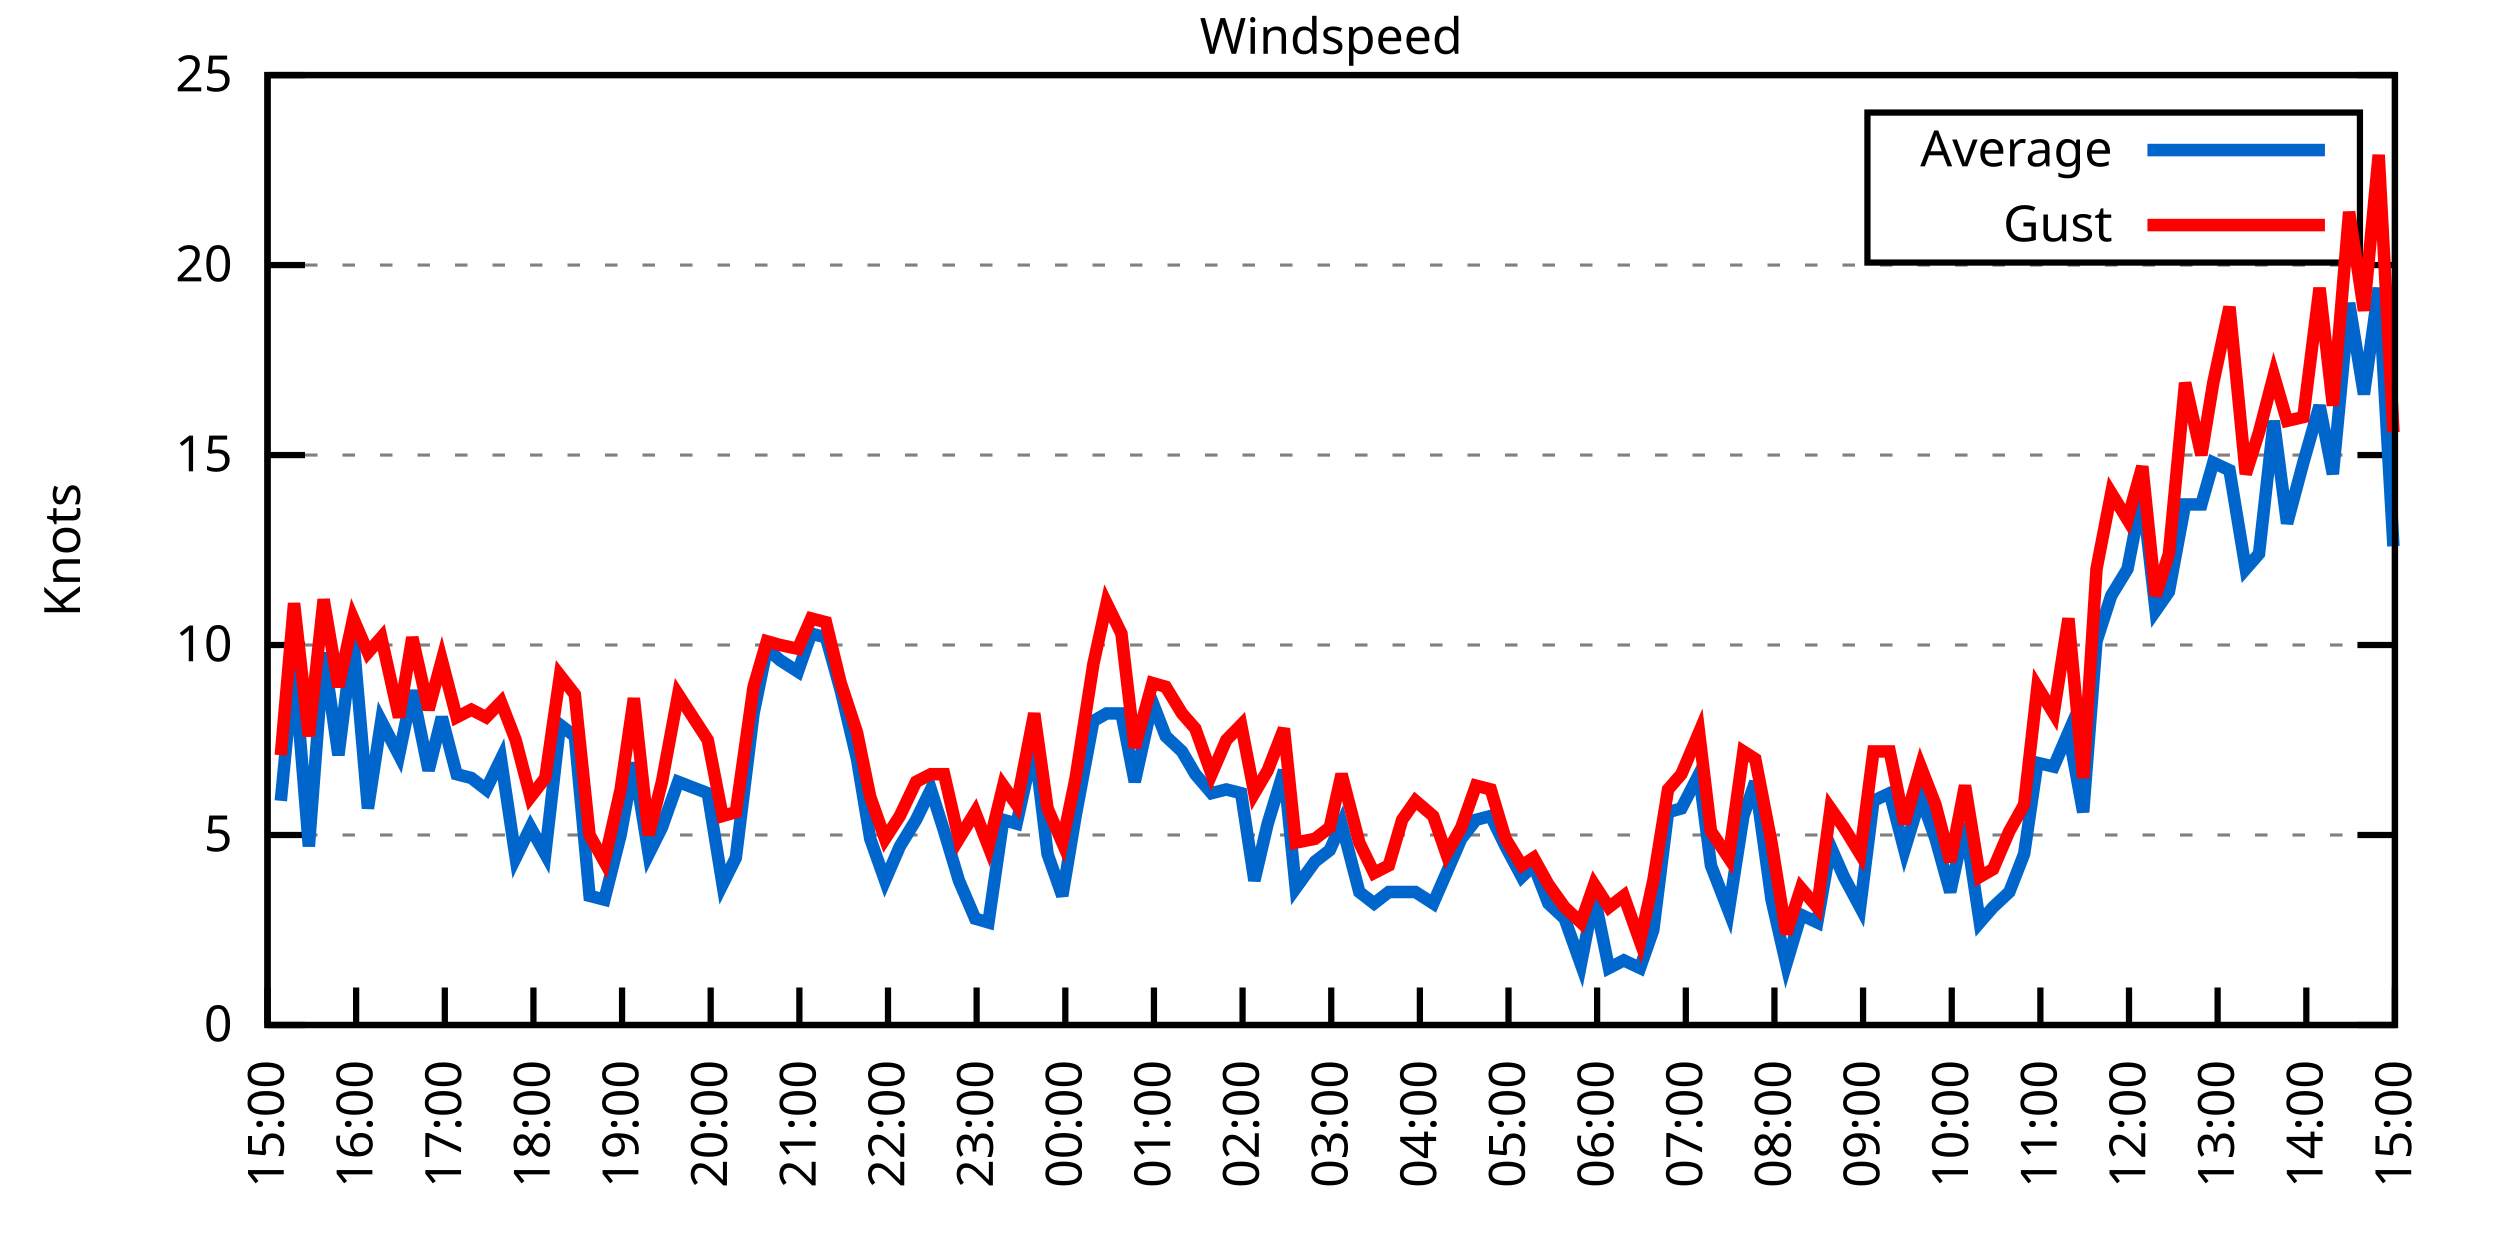
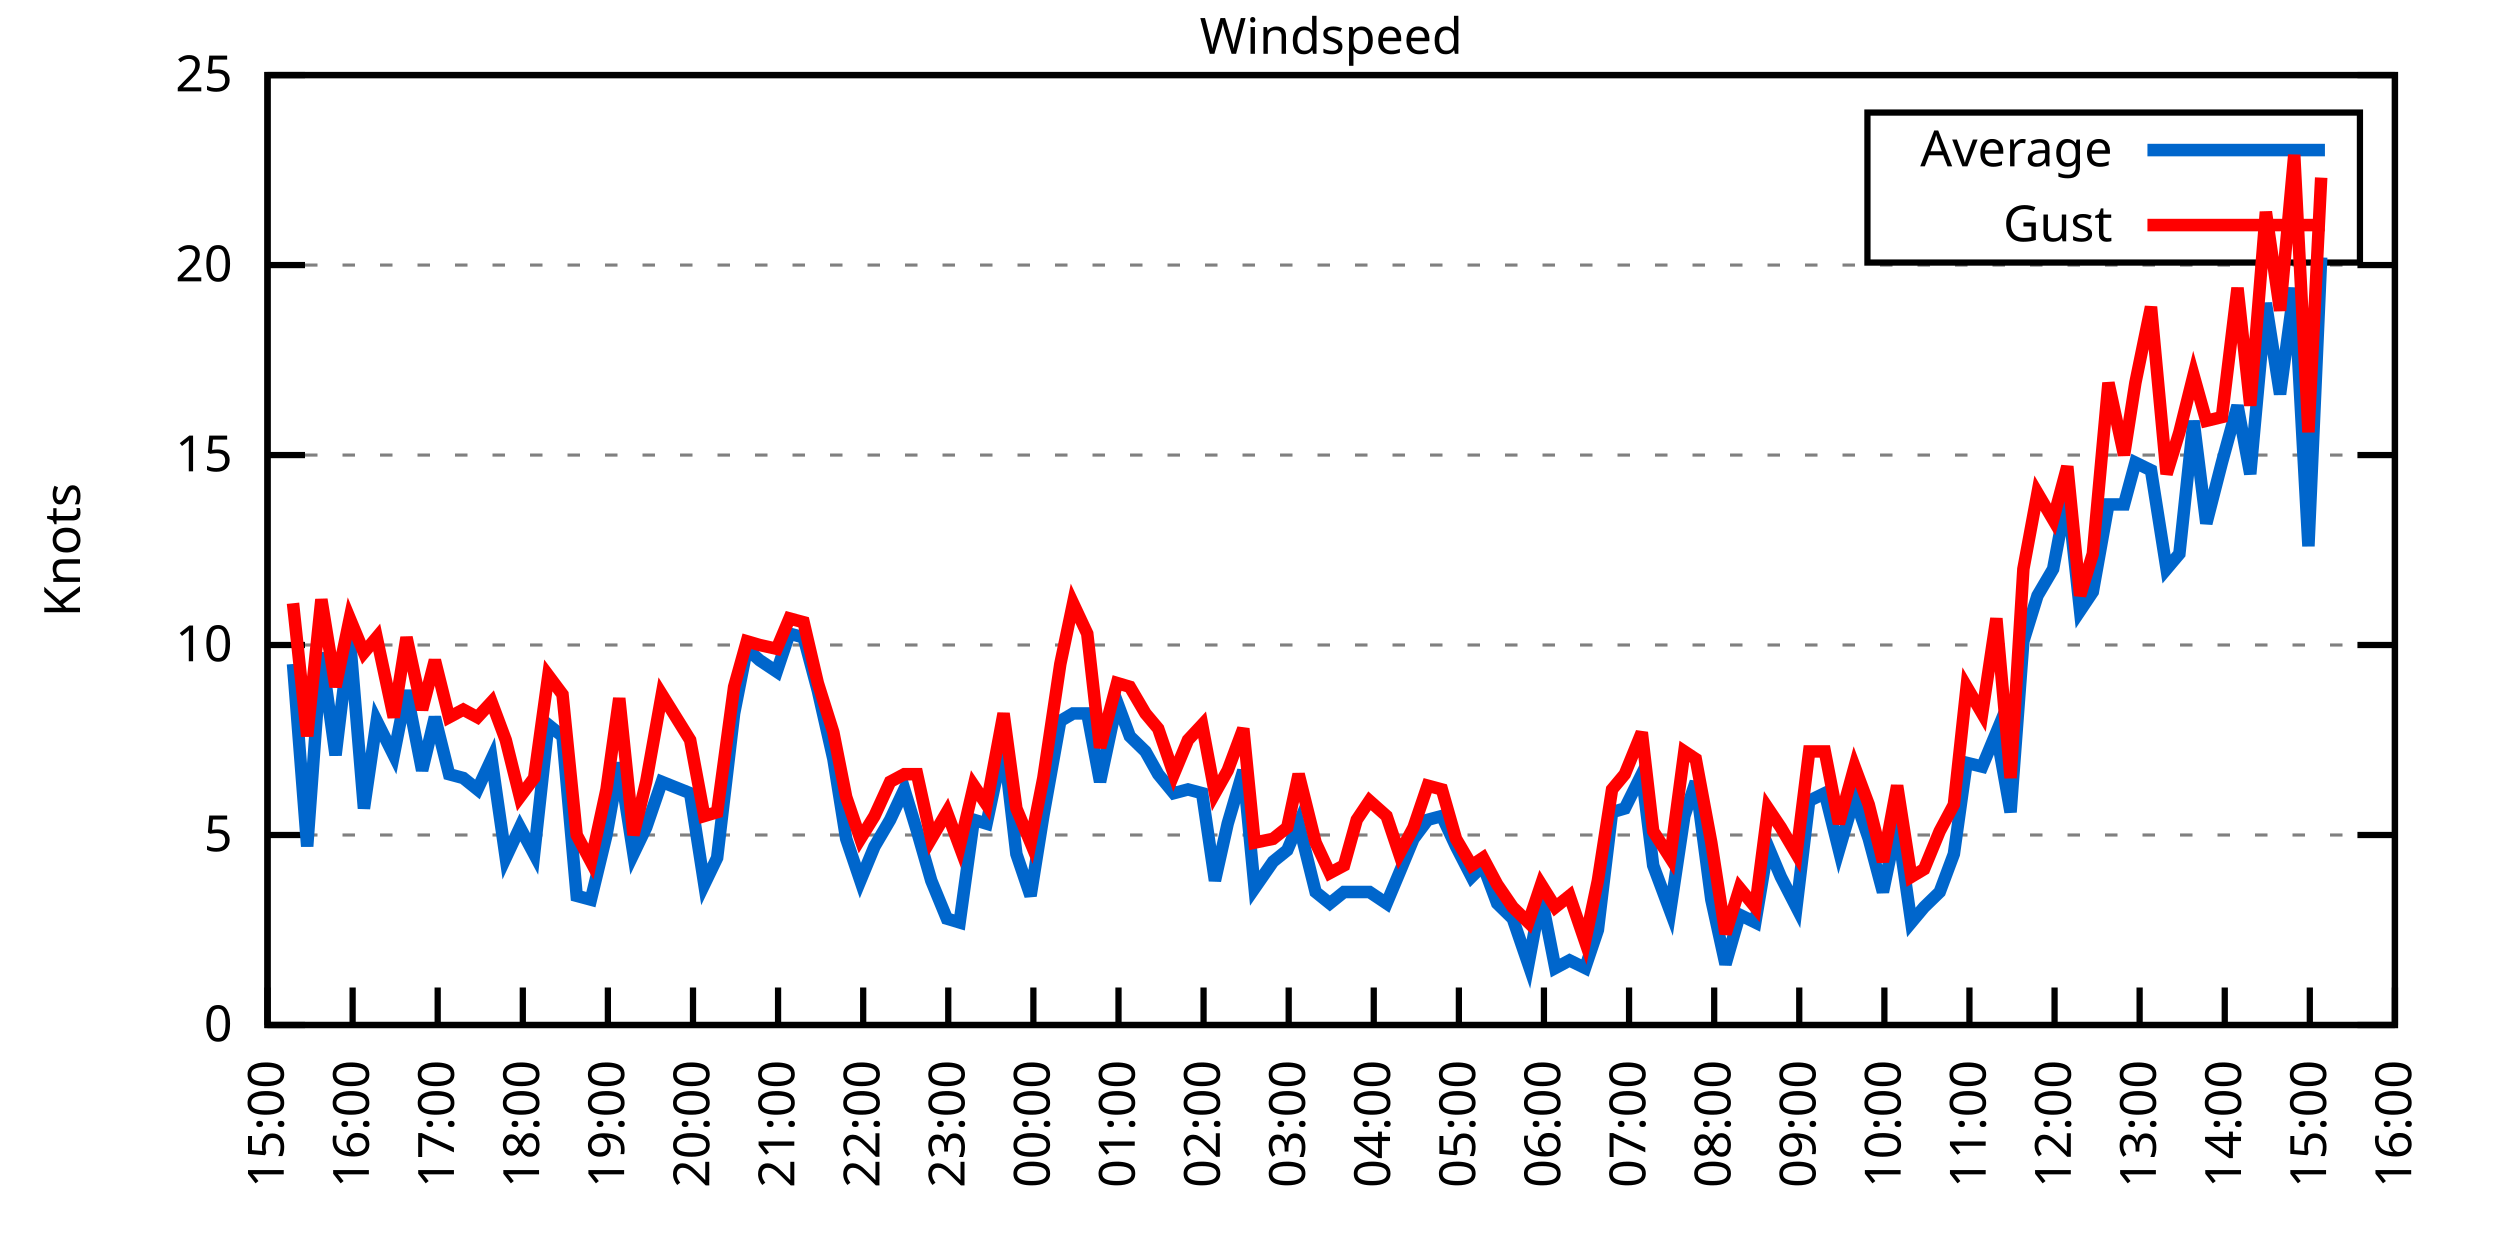
<svg xmlns="http://www.w3.org/2000/svg" xmlns:xlink="http://www.w3.org/1999/xlink" width="400" height="200" viewBox="0 0 400 200">
  <g id="gnuplot_canvas">
    <rect x="0" y="0" width="400" height="200" fill="none" />
    <defs>
      <circle id="gpDot" r="0.5" stroke-width="0.5" stroke="currentColor" />
      <path id="gpPt0" stroke-width="0.333" stroke="currentColor" d="M-1,0 h2 M0,-1 v2" />
      <path id="gpPt1" stroke-width="0.333" stroke="currentColor" d="M-1,-1 L1,1 M1,-1 L-1,1" />
      <path id="gpPt2" stroke-width="0.333" stroke="currentColor" d="M-1,0 L1,0 M0,-1 L0,1 M-1,-1 L1,1 M-1,1 L1,-1" />
      <rect id="gpPt3" stroke-width="0.333" stroke="currentColor" x="-1" y="-1" width="2" height="2" />
      <rect id="gpPt4" stroke-width="0.333" stroke="currentColor" fill="currentColor" x="-1" y="-1" width="2" height="2" />
      <circle id="gpPt5" stroke-width="0.333" stroke="currentColor" cx="0" cy="0" r="1" />
      <use xlink:href="#gpPt5" id="gpPt6" fill="currentColor" stroke="none" />
      <path id="gpPt7" stroke-width="0.333" stroke="currentColor" d="M0,-1.33 L-1.33,0.67 L1.33,0.67 z" />
      <use xlink:href="#gpPt7" id="gpPt8" fill="currentColor" stroke="none" />
      <use xlink:href="#gpPt7" id="gpPt9" stroke="currentColor" transform="rotate(180)" />
      <use xlink:href="#gpPt9" id="gpPt10" fill="currentColor" stroke="none" />
      <use xlink:href="#gpPt3" id="gpPt11" stroke="currentColor" transform="rotate(45)" />
      <use xlink:href="#gpPt11" id="gpPt12" fill="currentColor" stroke="none" />
      <path id="gpPt13" stroke-width="0.333" stroke="currentColor" d="M0,1.330 L1.265,0.411 L0.782,-1.067 L-0.782,-1.076 L-1.265,0.411 z" />
      <use xlink:href="#gpPt13" id="gpPt14" fill="currentColor" stroke="none" />
      <filter id="textbox" filterUnits="objectBoundingBox" x="0" y="0" height="1" width="1">
        <feFlood flood-color="white" flood-opacity="1" result="bgnd" />
        <feComposite in="SourceGraphic" in2="bgnd" operator="atop" />
      </filter>
      <filter id="greybox" filterUnits="objectBoundingBox" x="0" y="0" height="1" width="1">
        <feFlood flood-color="lightgrey" flood-opacity="1" result="grey" />
        <feComposite in="SourceGraphic" in2="grey" operator="atop" />
      </filter>
    </defs>
    <g fill="none" color="white" stroke="currentColor" stroke-width="1.00" stroke-linecap="butt" stroke-linejoin="miter">
</g>
    <g fill="none" color="black" stroke="currentColor" stroke-width="1.00" stroke-linecap="butt" stroke-linejoin="miter">
      <g stroke="none" shape-rendering="crispEdges">
        <polygon fill="rgb(255, 255, 255)" points="42.80,164.00 383.18,164.00 383.18,12.02 42.80,12.02 " />
      </g>
    </g>
    <g fill="none" color="black" stroke="currentColor" stroke-width="1.00" stroke-linecap="butt" stroke-linejoin="miter">
</g>
    <g fill="none" color="black" stroke="black" stroke-width="0.50" stroke-linecap="butt" stroke-linejoin="miter">
</g>
    <g fill="none" color="gray" stroke="currentColor" stroke-width="0.50" stroke-linecap="butt" stroke-linejoin="miter">
      <path stroke="gray" stroke-dasharray="2,4" class="gridline" d="M42.80,164.00 L383.19,164.00  " />
    </g>
    <g fill="none" color="gray" stroke="gray" stroke-width="1.00" stroke-linecap="butt" stroke-linejoin="miter">
</g>
    <g fill="none" color="black" stroke="currentColor" stroke-width="1.00" stroke-linecap="butt" stroke-linejoin="miter">
      <path stroke="black" d="M42.80,164.00 L48.80,164.00 M383.19,164.00 L377.19,164.00  " />
      <g transform="translate(37.20,166.60)" stroke="none" fill="black" font-family="Sans" font-size="8.00" text-anchor="end">
        <text>
          <tspan font-family="Sans"> 0</tspan>
        </text>
      </g>
    </g>
    <g fill="none" color="black" stroke="currentColor" stroke-width="1.00" stroke-linecap="butt" stroke-linejoin="miter">
</g>
    <g fill="none" color="black" stroke="black" stroke-width="0.50" stroke-linecap="butt" stroke-linejoin="miter">
</g>
    <g fill="none" color="gray" stroke="currentColor" stroke-width="0.50" stroke-linecap="butt" stroke-linejoin="miter">
      <path stroke="gray" stroke-dasharray="2,4" class="gridline" d="M42.80,133.60 L383.19,133.60  " />
    </g>
    <g fill="none" color="gray" stroke="gray" stroke-width="1.00" stroke-linecap="butt" stroke-linejoin="miter">
</g>
    <g fill="none" color="black" stroke="currentColor" stroke-width="1.00" stroke-linecap="butt" stroke-linejoin="miter">
      <path stroke="black" d="M42.80,133.60 L48.80,133.60 M383.19,133.60 L377.19,133.60  " />
      <g transform="translate(37.20,136.20)" stroke="none" fill="black" font-family="Sans" font-size="8.00" text-anchor="end">
        <text>
          <tspan font-family="Sans"> 5</tspan>
        </text>
      </g>
    </g>
    <g fill="none" color="black" stroke="currentColor" stroke-width="1.00" stroke-linecap="butt" stroke-linejoin="miter">
</g>
    <g fill="none" color="black" stroke="black" stroke-width="0.50" stroke-linecap="butt" stroke-linejoin="miter">
</g>
    <g fill="none" color="gray" stroke="currentColor" stroke-width="0.50" stroke-linecap="butt" stroke-linejoin="miter">
      <path stroke="gray" stroke-dasharray="2,4" class="gridline" d="M42.80,103.20 L383.19,103.20  " />
    </g>
    <g fill="none" color="gray" stroke="gray" stroke-width="1.00" stroke-linecap="butt" stroke-linejoin="miter">
</g>
    <g fill="none" color="black" stroke="currentColor" stroke-width="1.00" stroke-linecap="butt" stroke-linejoin="miter">
      <path stroke="black" d="M42.80,103.20 L48.80,103.20 M383.19,103.20 L377.19,103.20  " />
      <g transform="translate(37.20,105.80)" stroke="none" fill="black" font-family="Sans" font-size="8.00" text-anchor="end">
        <text>
          <tspan font-family="Sans"> 10</tspan>
        </text>
      </g>
    </g>
    <g fill="none" color="black" stroke="currentColor" stroke-width="1.00" stroke-linecap="butt" stroke-linejoin="miter">
</g>
    <g fill="none" color="black" stroke="black" stroke-width="0.50" stroke-linecap="butt" stroke-linejoin="miter">
</g>
    <g fill="none" color="gray" stroke="currentColor" stroke-width="0.50" stroke-linecap="butt" stroke-linejoin="miter">
      <path stroke="gray" stroke-dasharray="2,4" class="gridline" d="M42.80,72.81 L383.19,72.81  " />
    </g>
    <g fill="none" color="gray" stroke="gray" stroke-width="1.00" stroke-linecap="butt" stroke-linejoin="miter">
</g>
    <g fill="none" color="black" stroke="currentColor" stroke-width="1.00" stroke-linecap="butt" stroke-linejoin="miter">
      <path stroke="black" d="M42.80,72.81 L48.80,72.81 M383.19,72.81 L377.19,72.81  " />
      <g transform="translate(37.20,75.41)" stroke="none" fill="black" font-family="Sans" font-size="8.00" text-anchor="end">
        <text>
          <tspan font-family="Sans"> 15</tspan>
        </text>
      </g>
    </g>
    <g fill="none" color="black" stroke="currentColor" stroke-width="1.00" stroke-linecap="butt" stroke-linejoin="miter">
</g>
    <g fill="none" color="black" stroke="black" stroke-width="0.50" stroke-linecap="butt" stroke-linejoin="miter">
</g>
    <g fill="none" color="gray" stroke="currentColor" stroke-width="0.50" stroke-linecap="butt" stroke-linejoin="miter">
      <path stroke="gray" stroke-dasharray="2,4" class="gridline" d="M42.80,42.41 L383.19,42.41  " />
    </g>
    <g fill="none" color="gray" stroke="gray" stroke-width="1.00" stroke-linecap="butt" stroke-linejoin="miter">
</g>
    <g fill="none" color="black" stroke="currentColor" stroke-width="1.00" stroke-linecap="butt" stroke-linejoin="miter">
      <path stroke="black" d="M42.80,42.41 L48.80,42.41 M383.19,42.41 L377.19,42.41  " />
      <g transform="translate(37.20,45.01)" stroke="none" fill="black" font-family="Sans" font-size="8.00" text-anchor="end">
        <text>
          <tspan font-family="Sans"> 20</tspan>
        </text>
      </g>
    </g>
    <g fill="none" color="black" stroke="currentColor" stroke-width="1.00" stroke-linecap="butt" stroke-linejoin="miter">
</g>
    <g fill="none" color="black" stroke="black" stroke-width="0.50" stroke-linecap="butt" stroke-linejoin="miter">
</g>
    <g fill="none" color="gray" stroke="currentColor" stroke-width="0.50" stroke-linecap="butt" stroke-linejoin="miter">
      <path stroke="gray" stroke-dasharray="2,4" class="gridline" d="M42.80,12.01 L383.19,12.01  " />
    </g>
    <g fill="none" color="gray" stroke="gray" stroke-width="1.00" stroke-linecap="butt" stroke-linejoin="miter">
</g>
    <g fill="none" color="black" stroke="currentColor" stroke-width="1.00" stroke-linecap="butt" stroke-linejoin="miter">
      <path stroke="black" d="M42.80,12.01 L48.80,12.01 M383.19,12.01 L377.19,12.01  " />
      <g transform="translate(37.20,14.61)" stroke="none" fill="black" font-family="Sans" font-size="8.00" text-anchor="end">
        <text>
          <tspan font-family="Sans"> 25</tspan>
        </text>
      </g>
    </g>
    <g fill="none" color="black" stroke="currentColor" stroke-width="1.00" stroke-linecap="butt" stroke-linejoin="miter">
      <path stroke="black" d="M42.80,164.00 L42.80,158.00  " />
      <g transform="translate(45.40,169.60) rotate(270.00)" stroke="none" fill="black" font-family="Sans" font-size="8.00" text-anchor="end">
        <text>
          <tspan font-family="Sans">15:00</tspan>
        </text>
      </g>
    </g>
    <g fill="none" color="black" stroke="currentColor" stroke-width="1.00" stroke-linecap="butt" stroke-linejoin="miter">
-       <path stroke="black" d="M56.98,164.00 L56.98,158.00  " />
-       <g transform="translate(59.58,169.60) rotate(270.00)" stroke="none" fill="black" font-family="Sans" font-size="8.00" text-anchor="end">
+       <path stroke="black" d="M56.42,164.00 L56.42,158.00  " />
+       <g transform="translate(59.02,169.60) rotate(270.00)" stroke="none" fill="black" font-family="Sans" font-size="8.00" text-anchor="end">
        <text>
          <tspan font-family="Sans">16:00</tspan>
        </text>
      </g>
    </g>
    <g fill="none" color="black" stroke="currentColor" stroke-width="1.00" stroke-linecap="butt" stroke-linejoin="miter">
-       <path stroke="black" d="M71.17,164.00 L71.17,158.00  " />
-       <g transform="translate(73.77,169.60) rotate(270.00)" stroke="none" fill="black" font-family="Sans" font-size="8.00" text-anchor="end">
+       <path stroke="black" d="M70.03,164.00 L70.03,158.00  " />
+       <g transform="translate(72.63,169.60) rotate(270.00)" stroke="none" fill="black" font-family="Sans" font-size="8.00" text-anchor="end">
        <text>
          <tspan font-family="Sans">17:00</tspan>
        </text>
      </g>
    </g>
    <g fill="none" color="black" stroke="currentColor" stroke-width="1.00" stroke-linecap="butt" stroke-linejoin="miter">
-       <path stroke="black" d="M85.35,164.00 L85.35,158.00  " />
-       <g transform="translate(87.95,169.60) rotate(270.00)" stroke="none" fill="black" font-family="Sans" font-size="8.00" text-anchor="end">
+       <path stroke="black" d="M83.65,164.00 L83.65,158.00  " />
+       <g transform="translate(86.25,169.60) rotate(270.00)" stroke="none" fill="black" font-family="Sans" font-size="8.00" text-anchor="end">
        <text>
          <tspan font-family="Sans">18:00</tspan>
        </text>
      </g>
    </g>
    <g fill="none" color="black" stroke="currentColor" stroke-width="1.00" stroke-linecap="butt" stroke-linejoin="miter">
-       <path stroke="black" d="M99.53,164.00 L99.53,158.00  " />
-       <g transform="translate(102.13,169.60) rotate(270.00)" stroke="none" fill="black" font-family="Sans" font-size="8.00" text-anchor="end">
+       <path stroke="black" d="M97.26,164.00 L97.26,158.00  " />
+       <g transform="translate(99.86,169.60) rotate(270.00)" stroke="none" fill="black" font-family="Sans" font-size="8.00" text-anchor="end">
        <text>
          <tspan font-family="Sans">19:00</tspan>
        </text>
      </g>
    </g>
    <g fill="none" color="black" stroke="currentColor" stroke-width="1.00" stroke-linecap="butt" stroke-linejoin="miter">
-       <path stroke="black" d="M113.71,164.00 L113.71,158.00  " />
-       <g transform="translate(116.31,169.60) rotate(270.00)" stroke="none" fill="black" font-family="Sans" font-size="8.00" text-anchor="end">
+       <path stroke="black" d="M110.88,164.00 L110.88,158.00  " />
+       <g transform="translate(113.48,169.60) rotate(270.00)" stroke="none" fill="black" font-family="Sans" font-size="8.00" text-anchor="end">
        <text>
          <tspan font-family="Sans">20:00</tspan>
        </text>
      </g>
    </g>
    <g fill="none" color="black" stroke="currentColor" stroke-width="1.00" stroke-linecap="butt" stroke-linejoin="miter">
-       <path stroke="black" d="M127.90,164.00 L127.90,158.00  " />
-       <g transform="translate(130.50,169.60) rotate(270.00)" stroke="none" fill="black" font-family="Sans" font-size="8.00" text-anchor="end">
+       <path stroke="black" d="M124.49,164.00 L124.49,158.00  " />
+       <g transform="translate(127.09,169.60) rotate(270.00)" stroke="none" fill="black" font-family="Sans" font-size="8.00" text-anchor="end">
        <text>
          <tspan font-family="Sans">21:00</tspan>
        </text>
      </g>
    </g>
    <g fill="none" color="black" stroke="currentColor" stroke-width="1.00" stroke-linecap="butt" stroke-linejoin="miter">
-       <path stroke="black" d="M142.08,164.00 L142.08,158.00  " />
-       <g transform="translate(144.68,169.60) rotate(270.00)" stroke="none" fill="black" font-family="Sans" font-size="8.00" text-anchor="end">
+       <path stroke="black" d="M138.11,164.00 L138.11,158.00  " />
+       <g transform="translate(140.71,169.60) rotate(270.00)" stroke="none" fill="black" font-family="Sans" font-size="8.00" text-anchor="end">
        <text>
          <tspan font-family="Sans">22:00</tspan>
        </text>
      </g>
    </g>
    <g fill="none" color="black" stroke="currentColor" stroke-width="1.00" stroke-linecap="butt" stroke-linejoin="miter">
-       <path stroke="black" d="M156.26,164.00 L156.26,158.00  " />
-       <g transform="translate(158.86,169.60) rotate(270.00)" stroke="none" fill="black" font-family="Sans" font-size="8.00" text-anchor="end">
+       <path stroke="black" d="M151.72,164.00 L151.72,158.00  " />
+       <g transform="translate(154.32,169.60) rotate(270.00)" stroke="none" fill="black" font-family="Sans" font-size="8.00" text-anchor="end">
        <text>
          <tspan font-family="Sans">23:00</tspan>
        </text>
      </g>
    </g>
    <g fill="none" color="black" stroke="currentColor" stroke-width="1.00" stroke-linecap="butt" stroke-linejoin="miter">
-       <path stroke="black" d="M170.45,164.00 L170.45,158.00  " />
-       <g transform="translate(173.05,169.60) rotate(270.00)" stroke="none" fill="black" font-family="Sans" font-size="8.00" text-anchor="end">
+       <path stroke="black" d="M165.34,164.00 L165.34,158.00  " />
+       <g transform="translate(167.94,169.60) rotate(270.00)" stroke="none" fill="black" font-family="Sans" font-size="8.00" text-anchor="end">
        <text>
          <tspan font-family="Sans">00:00</tspan>
        </text>
      </g>
    </g>
    <g fill="none" color="black" stroke="currentColor" stroke-width="1.00" stroke-linecap="butt" stroke-linejoin="miter">
-       <path stroke="black" d="M184.63,164.00 L184.63,158.00  " />
-       <g transform="translate(187.23,169.60) rotate(270.00)" stroke="none" fill="black" font-family="Sans" font-size="8.00" text-anchor="end">
+       <path stroke="black" d="M178.96,164.00 L178.96,158.00  " />
+       <g transform="translate(181.56,169.60) rotate(270.00)" stroke="none" fill="black" font-family="Sans" font-size="8.00" text-anchor="end">
        <text>
          <tspan font-family="Sans">01:00</tspan>
        </text>
      </g>
    </g>
    <g fill="none" color="black" stroke="currentColor" stroke-width="1.00" stroke-linecap="butt" stroke-linejoin="miter">
-       <path stroke="black" d="M198.81,164.00 L198.81,158.00  " />
-       <g transform="translate(201.41,169.60) rotate(270.00)" stroke="none" fill="black" font-family="Sans" font-size="8.00" text-anchor="end">
+       <path stroke="black" d="M192.57,164.00 L192.57,158.00  " />
+       <g transform="translate(195.17,169.60) rotate(270.00)" stroke="none" fill="black" font-family="Sans" font-size="8.00" text-anchor="end">
        <text>
          <tspan font-family="Sans">02:00</tspan>
        </text>
      </g>
    </g>
    <g fill="none" color="black" stroke="currentColor" stroke-width="1.00" stroke-linecap="butt" stroke-linejoin="miter">
-       <path stroke="black" d="M213.00,164.00 L213.00,158.00  " />
-       <g transform="translate(215.60,169.60) rotate(270.00)" stroke="none" fill="black" font-family="Sans" font-size="8.00" text-anchor="end">
+       <path stroke="black" d="M206.19,164.00 L206.19,158.00  " />
+       <g transform="translate(208.79,169.60) rotate(270.00)" stroke="none" fill="black" font-family="Sans" font-size="8.00" text-anchor="end">
        <text>
          <tspan font-family="Sans">03:00</tspan>
        </text>
      </g>
    </g>
    <g fill="none" color="black" stroke="currentColor" stroke-width="1.00" stroke-linecap="butt" stroke-linejoin="miter">
-       <path stroke="black" d="M227.18,164.00 L227.18,158.00  " />
-       <g transform="translate(229.78,169.60) rotate(270.00)" stroke="none" fill="black" font-family="Sans" font-size="8.00" text-anchor="end">
+       <path stroke="black" d="M219.80,164.00 L219.80,158.00  " />
+       <g transform="translate(222.40,169.60) rotate(270.00)" stroke="none" fill="black" font-family="Sans" font-size="8.00" text-anchor="end">
        <text>
          <tspan font-family="Sans">04:00</tspan>
        </text>
      </g>
    </g>
    <g fill="none" color="black" stroke="currentColor" stroke-width="1.00" stroke-linecap="butt" stroke-linejoin="miter">
-       <path stroke="black" d="M241.36,164.00 L241.36,158.00  " />
-       <g transform="translate(243.96,169.60) rotate(270.00)" stroke="none" fill="black" font-family="Sans" font-size="8.00" text-anchor="end">
+       <path stroke="black" d="M233.42,164.00 L233.42,158.00  " />
+       <g transform="translate(236.02,169.60) rotate(270.00)" stroke="none" fill="black" font-family="Sans" font-size="8.00" text-anchor="end">
        <text>
          <tspan font-family="Sans">05:00</tspan>
        </text>
      </g>
    </g>
    <g fill="none" color="black" stroke="currentColor" stroke-width="1.00" stroke-linecap="butt" stroke-linejoin="miter">
-       <path stroke="black" d="M255.54,164.00 L255.54,158.00  " />
-       <g transform="translate(258.14,169.60) rotate(270.00)" stroke="none" fill="black" font-family="Sans" font-size="8.00" text-anchor="end">
+       <path stroke="black" d="M247.03,164.00 L247.03,158.00  " />
+       <g transform="translate(249.63,169.60) rotate(270.00)" stroke="none" fill="black" font-family="Sans" font-size="8.00" text-anchor="end">
        <text>
          <tspan font-family="Sans">06:00</tspan>
        </text>
      </g>
    </g>
    <g fill="none" color="black" stroke="currentColor" stroke-width="1.00" stroke-linecap="butt" stroke-linejoin="miter">
-       <path stroke="black" d="M269.73,164.00 L269.73,158.00  " />
-       <g transform="translate(272.33,169.60) rotate(270.00)" stroke="none" fill="black" font-family="Sans" font-size="8.00" text-anchor="end">
+       <path stroke="black" d="M260.65,164.00 L260.65,158.00  " />
+       <g transform="translate(263.25,169.60) rotate(270.00)" stroke="none" fill="black" font-family="Sans" font-size="8.00" text-anchor="end">
        <text>
          <tspan font-family="Sans">07:00</tspan>
        </text>
      </g>
    </g>
    <g fill="none" color="black" stroke="currentColor" stroke-width="1.00" stroke-linecap="butt" stroke-linejoin="miter">
-       <path stroke="black" d="M283.91,164.00 L283.91,158.00  " />
-       <g transform="translate(286.51,169.60) rotate(270.00)" stroke="none" fill="black" font-family="Sans" font-size="8.00" text-anchor="end">
+       <path stroke="black" d="M274.27,164.00 L274.27,158.00  " />
+       <g transform="translate(276.87,169.60) rotate(270.00)" stroke="none" fill="black" font-family="Sans" font-size="8.00" text-anchor="end">
        <text>
          <tspan font-family="Sans">08:00</tspan>
        </text>
      </g>
    </g>
    <g fill="none" color="black" stroke="currentColor" stroke-width="1.00" stroke-linecap="butt" stroke-linejoin="miter">
-       <path stroke="black" d="M298.09,164.00 L298.09,158.00  " />
-       <g transform="translate(300.69,169.60) rotate(270.00)" stroke="none" fill="black" font-family="Sans" font-size="8.00" text-anchor="end">
+       <path stroke="black" d="M287.88,164.00 L287.88,158.00  " />
+       <g transform="translate(290.48,169.60) rotate(270.00)" stroke="none" fill="black" font-family="Sans" font-size="8.00" text-anchor="end">
        <text>
          <tspan font-family="Sans">09:00</tspan>
        </text>
      </g>
    </g>
    <g fill="none" color="black" stroke="currentColor" stroke-width="1.00" stroke-linecap="butt" stroke-linejoin="miter">
-       <path stroke="black" d="M312.28,164.00 L312.28,158.00  " />
-       <g transform="translate(314.88,169.60) rotate(270.00)" stroke="none" fill="black" font-family="Sans" font-size="8.00" text-anchor="end">
+       <path stroke="black" d="M301.50,164.00 L301.50,158.00  " />
+       <g transform="translate(304.10,169.60) rotate(270.00)" stroke="none" fill="black" font-family="Sans" font-size="8.00" text-anchor="end">
        <text>
          <tspan font-family="Sans">10:00</tspan>
        </text>
      </g>
    </g>
    <g fill="none" color="black" stroke="currentColor" stroke-width="1.00" stroke-linecap="butt" stroke-linejoin="miter">
-       <path stroke="black" d="M326.46,164.00 L326.46,158.00  " />
-       <g transform="translate(329.06,169.60) rotate(270.00)" stroke="none" fill="black" font-family="Sans" font-size="8.00" text-anchor="end">
+       <path stroke="black" d="M315.11,164.00 L315.11,158.00  " />
+       <g transform="translate(317.71,169.60) rotate(270.00)" stroke="none" fill="black" font-family="Sans" font-size="8.00" text-anchor="end">
        <text>
          <tspan font-family="Sans">11:00</tspan>
        </text>
      </g>
    </g>
    <g fill="none" color="black" stroke="currentColor" stroke-width="1.00" stroke-linecap="butt" stroke-linejoin="miter">
-       <path stroke="black" d="M340.64,164.00 L340.64,158.00  " />
-       <g transform="translate(343.24,169.60) rotate(270.00)" stroke="none" fill="black" font-family="Sans" font-size="8.00" text-anchor="end">
+       <path stroke="black" d="M328.73,164.00 L328.73,158.00  " />
+       <g transform="translate(331.33,169.60) rotate(270.00)" stroke="none" fill="black" font-family="Sans" font-size="8.00" text-anchor="end">
        <text>
          <tspan font-family="Sans">12:00</tspan>
        </text>
      </g>
    </g>
    <g fill="none" color="black" stroke="currentColor" stroke-width="1.00" stroke-linecap="butt" stroke-linejoin="miter">
-       <path stroke="black" d="M354.82,164.00 L354.82,158.00  " />
-       <g transform="translate(357.42,169.60) rotate(270.00)" stroke="none" fill="black" font-family="Sans" font-size="8.00" text-anchor="end">
+       <path stroke="black" d="M342.34,164.00 L342.34,158.00  " />
+       <g transform="translate(344.94,169.60) rotate(270.00)" stroke="none" fill="black" font-family="Sans" font-size="8.00" text-anchor="end">
        <text>
          <tspan font-family="Sans">13:00</tspan>
        </text>
      </g>
    </g>
    <g fill="none" color="black" stroke="currentColor" stroke-width="1.00" stroke-linecap="butt" stroke-linejoin="miter">
-       <path stroke="black" d="M369.01,164.00 L369.01,158.00  " />
-       <g transform="translate(371.61,169.60) rotate(270.00)" stroke="none" fill="black" font-family="Sans" font-size="8.00" text-anchor="end">
+       <path stroke="black" d="M355.96,164.00 L355.96,158.00  " />
+       <g transform="translate(358.56,169.60) rotate(270.00)" stroke="none" fill="black" font-family="Sans" font-size="8.00" text-anchor="end">
        <text>
          <tspan font-family="Sans">14:00</tspan>
+         </text>
+       </g>
+     </g>
+     <g fill="none" color="black" stroke="currentColor" stroke-width="1.00" stroke-linecap="butt" stroke-linejoin="miter">
+       <path stroke="black" d="M369.57,164.00 L369.57,158.00  " />
+       <g transform="translate(372.17,169.60) rotate(270.00)" stroke="none" fill="black" font-family="Sans" font-size="8.00" text-anchor="end">
+         <text>
+           <tspan font-family="Sans">15:00</tspan>
        </text>
      </g>
    </g>
    <g fill="none" color="black" stroke="currentColor" stroke-width="1.00" stroke-linecap="butt" stroke-linejoin="miter">
      <path stroke="black" d="M383.19,164.00 L383.19,158.00  " />
      <g transform="translate(385.79,169.60) rotate(270.00)" stroke="none" fill="black" font-family="Sans" font-size="8.00" text-anchor="end">
        <text>
-           <tspan font-family="Sans">15:00</tspan>
+           <tspan font-family="Sans">16:00</tspan>
        </text>
      </g>
    </g>
    <g fill="none" color="black" stroke="currentColor" stroke-width="1.00" stroke-linecap="butt" stroke-linejoin="miter">
</g>
    <g fill="none" color="black" stroke="currentColor" stroke-width="1.00" stroke-linecap="butt" stroke-linejoin="miter">
      <path stroke="black" d="M42.80,12.01 L42.80,164.00 L383.19,164.00 L383.19,12.01 L42.80,12.01 Z  " />
    </g>
    <g fill="none" color="black" stroke="currentColor" stroke-width="1.00" stroke-linecap="butt" stroke-linejoin="miter">
</g>
    <g fill="none" color="black" stroke="currentColor" stroke-width="1.00" stroke-linecap="butt" stroke-linejoin="miter">
      <path stroke="black" d="M298.79,42.01 L298.79,18.01 L377.59,18.01 L377.59,42.01 L298.79,42.01 Z  " />
    </g>
    <g id="Windspeed_plot_1">
      <g fill="none" color="white" stroke="black" stroke-width="2.00" stroke-linecap="butt" stroke-linejoin="miter">
</g>
      <g fill="none" color="black" stroke="currentColor" stroke-width="2.00" stroke-linecap="butt" stroke-linejoin="miter">
        <g transform="translate(337.99,26.61)" stroke="none" fill="black" font-family="Sans" font-size="8.00" text-anchor="end">
          <text>
            <tspan font-family="Sans">Average</tspan>
          </text>
        </g>
      </g>
      <g fill="none" color="black" stroke="currentColor" stroke-width="2.00" stroke-linecap="butt" stroke-linejoin="miter">
-         <path stroke="rgb(  0, 102, 204)" d="M343.59,24.01 L371.99,24.01 M44.93,128.13 L47.05,106.24 L49.42,135.43 L51.78,104.42 L54.15,120.83 L56.51,101.99   L58.87,129.35 L61.00,115.36 L63.84,120.83 L65.97,110.50 L68.57,123.27 L70.69,114.76 L73.06,123.87 L75.42,124.48   L77.78,126.31 L80.15,121.44 L82.51,137.25 L84.88,132.39 L87.24,136.64 L89.60,115.97 L91.97,117.80 L94.33,143.33   L96.70,143.94 L99.30,133.60 L101.42,122.05 L103.79,136.64 L105.91,132.39 L108.51,125.09 L113.24,126.91 L115.61,141.51   L117.73,137.25 L120.57,114.15 L122.70,103.81 L124.82,105.64 L127.66,107.46 L129.79,101.38 L132.15,101.99 L134.52,110.50   L137.12,121.44 L139.24,134.21 L141.61,140.90 L143.97,135.43 L146.57,131.17 L148.94,126.31 L151.06,132.99 L153.43,140.90   L156.03,146.98 L158.15,147.59 L160.52,131.17 L162.65,131.78 L165.48,119.01 L167.61,136.64 L169.97,143.33 L172.10,130.56   L174.94,115.36 L177.06,114.15 L179.43,114.15 L181.56,125.09 L184.39,112.32 L186.52,117.80 L189.12,120.23 L191.25,123.87   L193.85,126.91 L196.21,126.31 L198.58,126.91 L200.70,140.90 L202.83,131.78 L205.43,123.27 L207.32,142.11 L210.39,137.86   L212.76,136.03 L214.65,131.78 L217.49,142.72 L219.85,144.55 L222.21,142.72 L224.34,142.72 L226.47,142.72 L229.31,144.55   L231.43,139.68 L233.80,134.21 L236.16,131.17 L238.52,130.56 L240.89,135.43 L243.49,140.29 L245.38,138.47 L247.74,144.55   L250.34,146.98 L252.94,154.27 L255.07,143.33 L257.43,154.88 L259.80,153.66 L262.40,154.88 L264.53,148.80 L266.89,129.95   L269.02,129.35 L271.85,123.87 L273.75,138.47 L276.58,145.76 L278.95,130.56 L280.84,125.09 L283.44,143.94 L285.80,154.27   L288.16,146.37 L290.76,147.59 L292.89,135.43 L295.02,140.29 L297.62,145.15 L299.75,128.13 L302.35,126.91 L304.71,136.03   L307.31,127.52 L309.68,134.21 L312.04,142.72 L314.40,131.78 L316.77,147.59 L318.89,145.15 L321.49,142.72 L323.86,136.64   L325.99,122.05 L328.59,122.66 L330.95,117.19 L333.31,129.95 L335.44,102.60 L337.80,95.30 L340.40,91.04 L342.77,78.89   L344.90,97.73 L347.02,94.69 L349.62,80.71 L352.22,80.71 L354.12,74.02 L356.72,75.24 L359.32,91.04 L361.44,88.61   L363.81,67.33 L365.93,83.75 L368.53,74.02 L371.13,64.90 L373.26,75.85 L375.86,48.49 L378.23,63.08 L380.59,46.06   L382.95,87.40  " />
+         <path stroke="rgb(  0, 102, 204)" d="M343.59,24.01 L371.99,24.01 M46.88,106.24 L49.15,135.43 L51.42,104.42 L53.69,120.83 L55.96,101.99 L58.23,129.35   L60.27,115.36 L63.00,120.83 L65.04,110.50 L67.54,123.27 L69.58,114.76 L71.85,123.87 L74.12,124.48 L76.39,126.31   L78.65,121.44 L80.92,137.25 L83.19,132.39 L85.46,136.64 L87.73,115.97 L90.00,117.80 L92.27,143.33 L94.54,143.94   L97.04,133.60 L99.08,122.05 L101.35,136.64 L103.39,132.39 L105.89,125.09 L110.42,126.91 L112.69,141.51 L114.74,137.25   L117.46,114.15 L119.50,103.81 L121.54,105.64 L124.27,107.46 L126.31,101.38 L128.58,101.99 L130.85,110.50 L133.34,121.44   L135.39,134.21 L137.66,140.90 L139.92,135.43 L142.42,131.17 L144.69,126.31 L146.73,132.99 L149.00,140.90 L151.50,146.98   L153.54,147.59 L155.81,131.17 L157.85,131.78 L160.57,119.01 L162.62,136.64 L164.89,143.33 L166.93,130.56 L169.65,115.36   L171.69,114.15 L173.96,114.15 L176.01,125.09 L178.73,112.32 L180.77,117.80 L183.27,120.23 L185.31,123.87 L187.81,126.91   L190.08,126.31 L192.34,126.91 L194.39,140.90 L196.43,131.78 L198.93,123.27 L200.74,142.11 L203.69,137.86 L205.96,136.03   L207.78,131.78 L210.50,142.72 L212.77,144.55 L215.04,142.72 L217.08,142.72 L219.12,142.72 L221.85,144.55 L223.89,139.68   L226.16,134.21 L228.43,131.17 L230.70,130.56 L232.96,135.43 L235.46,140.29 L237.28,138.47 L239.55,144.55 L242.04,146.98   L244.54,154.27 L246.58,143.33 L248.85,154.88 L251.12,153.66 L253.61,154.88 L255.66,148.80 L257.93,129.95 L259.97,129.35   L262.69,123.87 L264.51,138.47 L267.23,145.76 L269.50,130.56 L271.32,125.09 L273.81,143.94 L276.08,154.27 L278.35,146.37   L280.85,147.59 L282.89,135.43 L284.93,140.29 L287.43,145.15 L289.47,128.13 L291.97,126.91 L294.23,136.03 L296.73,127.52   L299.00,134.21 L301.27,142.72 L303.54,131.78 L305.81,147.59 L307.85,145.15 L310.35,142.72 L312.62,136.64 L314.66,122.05   L317.15,122.66 L319.42,117.19 L321.69,129.95 L323.74,102.60 L326.00,95.30 L328.50,91.04 L330.77,78.89 L332.81,97.73   L334.85,94.69 L337.35,80.71 L339.85,80.71 L341.66,74.02 L344.16,75.24 L346.65,91.04 L348.70,88.61 L350.97,67.33   L353.01,83.75 L355.50,74.02 L358.00,64.90 L360.04,75.85 L362.54,48.49 L364.81,63.08 L367.08,46.06 L369.35,87.40   L371.39,41.19  " />
      </g>
    </g>
    <g id="Windspeed_plot_2">
      <g fill="none" color="black" stroke="currentColor" stroke-width="2.00" stroke-linecap="butt" stroke-linejoin="miter">
        <g transform="translate(337.99,38.61)" stroke="none" fill="black" font-family="Sans" font-size="8.00" text-anchor="end">
          <text>
            <tspan font-family="Sans">Gust</tspan>
          </text>
        </g>
      </g>
      <g fill="none" color="black" stroke="currentColor" stroke-width="2.00" stroke-linecap="butt" stroke-linejoin="miter">
-         <path stroke="rgb(255,   0,   0)" d="M343.59,36.01 L371.99,36.01 M44.93,120.83 L47.05,96.52 L49.42,117.80 L51.78,95.91 L54.15,109.89 L56.51,98.95   L58.87,104.42 L61.00,101.99 L63.84,114.76 L65.97,101.99 L68.57,113.54 L70.69,105.64 L73.06,114.76 L75.42,113.54   L77.78,114.76 L80.15,112.32 L82.51,118.40 L84.88,127.52 L87.24,124.48 L89.60,108.07 L91.97,111.11 L94.33,133.60   L96.70,137.86 L99.30,126.31 L101.42,111.72 L103.79,133.60 L105.91,125.09 L108.51,111.11 L113.24,118.40 L115.61,130.56   L117.73,129.95 L120.57,109.89 L122.70,102.60 L124.82,103.20 L127.66,103.81 L129.79,98.95 L132.15,99.56 L134.52,109.28   L137.12,117.19 L139.24,127.52 L141.61,134.21 L143.97,130.56 L146.57,125.09 L148.94,123.87 L151.06,123.87 L153.43,134.21   L156.03,129.95 L158.15,135.43 L160.52,125.70 L162.65,128.74 L165.48,114.15 L167.61,129.35 L169.97,134.82 L172.10,124.48   L174.94,106.24 L177.06,96.52 L179.43,101.38 L181.56,119.62 L184.39,109.28 L186.52,109.89 L189.12,114.15 L191.25,116.58   L193.85,123.87 L196.21,118.40 L198.58,115.97 L200.70,126.91 L202.83,123.27 L205.43,116.58 L207.32,134.82 L210.39,134.21   L212.76,132.39 L214.65,123.87 L217.49,134.82 L219.85,139.68 L222.21,138.47 L224.34,131.17 L226.47,128.13 L229.31,130.56   L231.43,136.64 L233.80,132.39 L236.16,125.70 L238.52,126.31 L240.89,134.21 L243.49,138.47 L245.38,137.25 L247.74,141.51   L250.34,145.15 L252.94,147.59 L255.07,141.51 L257.43,145.15 L259.80,143.33 L262.40,150.62 L264.53,140.90 L266.89,126.31   L269.02,123.87 L271.85,117.19 L273.75,132.99 L276.58,137.25 L278.95,120.23 L280.84,121.44 L283.44,134.82 L285.80,149.41   L288.16,142.11 L290.76,145.15 L292.89,129.35 L295.02,132.39 L297.62,136.64 L299.75,120.23 L302.35,120.23 L304.71,131.78   L307.31,122.66 L309.68,128.74 L312.04,137.86 L314.40,125.70 L316.77,140.29 L318.89,139.07 L321.49,132.99 L323.86,128.74   L325.99,109.89 L328.59,114.15 L330.95,98.95 L333.31,124.48 L335.44,91.04 L337.80,78.89 L340.40,83.14 L342.77,74.63   L344.90,95.30 L347.02,88.61 L349.62,61.25 L352.22,72.81 L354.12,61.25 L356.72,49.10 L359.32,75.85 L361.44,69.16   L363.81,60.04 L365.93,67.33 L368.53,66.73 L371.13,46.06 L373.26,64.90 L375.86,33.90 L378.23,49.70 L380.59,24.78   L382.95,69.16  " />
+         <path stroke="rgb(255,   0,   0)" d="M343.59,36.01 L371.99,36.01 M46.88,96.52 L49.15,117.80 L51.42,95.91 L53.69,109.89 L55.96,98.95 L58.23,104.42   L60.27,101.99 L63.00,114.76 L65.04,101.99 L67.54,113.54 L69.58,105.64 L71.85,114.76 L74.12,113.54 L76.39,114.76   L78.65,112.32 L80.92,118.40 L83.19,127.52 L85.46,124.48 L87.73,108.07 L90.00,111.11 L92.27,133.60 L94.54,137.86   L97.04,126.31 L99.08,111.72 L101.35,133.60 L103.39,125.09 L105.89,111.11 L110.42,118.40 L112.69,130.56 L114.74,129.95   L117.46,109.89 L119.50,102.60 L121.54,103.20 L124.27,103.81 L126.31,98.95 L128.58,99.56 L130.85,109.28 L133.34,117.19   L135.39,127.52 L137.66,134.21 L139.92,130.56 L142.42,125.09 L144.69,123.87 L146.73,123.87 L149.00,134.21 L151.50,129.95   L153.54,135.43 L155.81,125.70 L157.85,128.74 L160.57,114.15 L162.62,129.35 L164.89,134.82 L166.93,124.48 L169.65,106.24   L171.69,96.52 L173.96,101.38 L176.01,119.62 L178.73,109.28 L180.77,109.89 L183.27,114.15 L185.31,116.58 L187.81,123.87   L190.08,118.40 L192.34,115.97 L194.39,126.91 L196.43,123.27 L198.93,116.58 L200.74,134.82 L203.69,134.21 L205.96,132.39   L207.78,123.87 L210.50,134.82 L212.77,139.68 L215.04,138.47 L217.08,131.17 L219.12,128.13 L221.85,130.56 L223.89,136.64   L226.16,132.39 L228.43,125.70 L230.70,126.31 L232.96,134.21 L235.46,138.47 L237.28,137.25 L239.55,141.51 L242.04,145.15   L244.54,147.59 L246.58,141.51 L248.85,145.15 L251.12,143.33 L253.61,150.62 L255.66,140.90 L257.93,126.31 L259.97,123.87   L262.69,117.19 L264.51,132.99 L267.23,137.25 L269.50,120.23 L271.32,121.44 L273.81,134.82 L276.08,149.41 L278.35,142.11   L280.85,145.15 L282.89,129.35 L284.93,132.39 L287.43,136.64 L289.47,120.23 L291.97,120.23 L294.23,131.78 L296.73,122.66   L299.00,128.74 L301.27,137.86 L303.54,125.70 L305.81,140.29 L307.85,139.07 L310.35,132.99 L312.62,128.74 L314.66,109.89   L317.15,114.15 L319.42,98.95 L321.69,124.48 L323.74,91.04 L326.00,78.89 L328.50,83.14 L330.77,74.63 L332.81,95.30   L334.85,88.61 L337.35,61.25 L339.85,72.81 L341.66,61.25 L344.16,49.10 L346.65,75.85 L348.70,69.16 L350.97,60.04   L353.01,67.33 L355.50,66.73 L358.00,46.06 L360.04,64.90 L362.54,33.90 L364.81,49.70 L367.08,24.78 L369.35,69.16   L371.39,28.42  " />
      </g>
    </g>
    <g fill="none" color="black" stroke="currentColor" stroke-width="2.00" stroke-linecap="butt" stroke-linejoin="miter">
</g>
    <g fill="none" color="black" stroke="black" stroke-width="1.00" stroke-linecap="butt" stroke-linejoin="miter">
</g>
    <g fill="none" color="black" stroke="currentColor" stroke-width="1.00" stroke-linecap="butt" stroke-linejoin="miter">
      <path stroke="black" d="M42.80,12.01 L42.80,164.00 L383.19,164.00 L383.19,12.01 L42.80,12.01 Z  " />
      <g transform="translate(12.80,88.01) rotate(270.00)" stroke="none" fill="black" font-family="Sans" font-size="8.00" text-anchor="middle">
        <text>
          <tspan font-family="Sans">Knots</tspan>
        </text>
      </g>
    </g>
    <g fill="none" color="black" stroke="currentColor" stroke-width="1.00" stroke-linecap="butt" stroke-linejoin="miter">
</g>
    <g fill="none" color="black" stroke="currentColor" stroke-width="1.00" stroke-linecap="butt" stroke-linejoin="miter">
      <g transform="translate(212.99,8.61)" stroke="none" fill="black" font-family="Sans" font-size="8.00" text-anchor="middle">
        <text>
          <tspan font-family="Sans">Windspeed</tspan>
        </text>
      </g>
    </g>
    <g fill="none" color="black" stroke="currentColor" stroke-width="1.00" stroke-linecap="butt" stroke-linejoin="miter">
</g>
  </g>
</svg>
